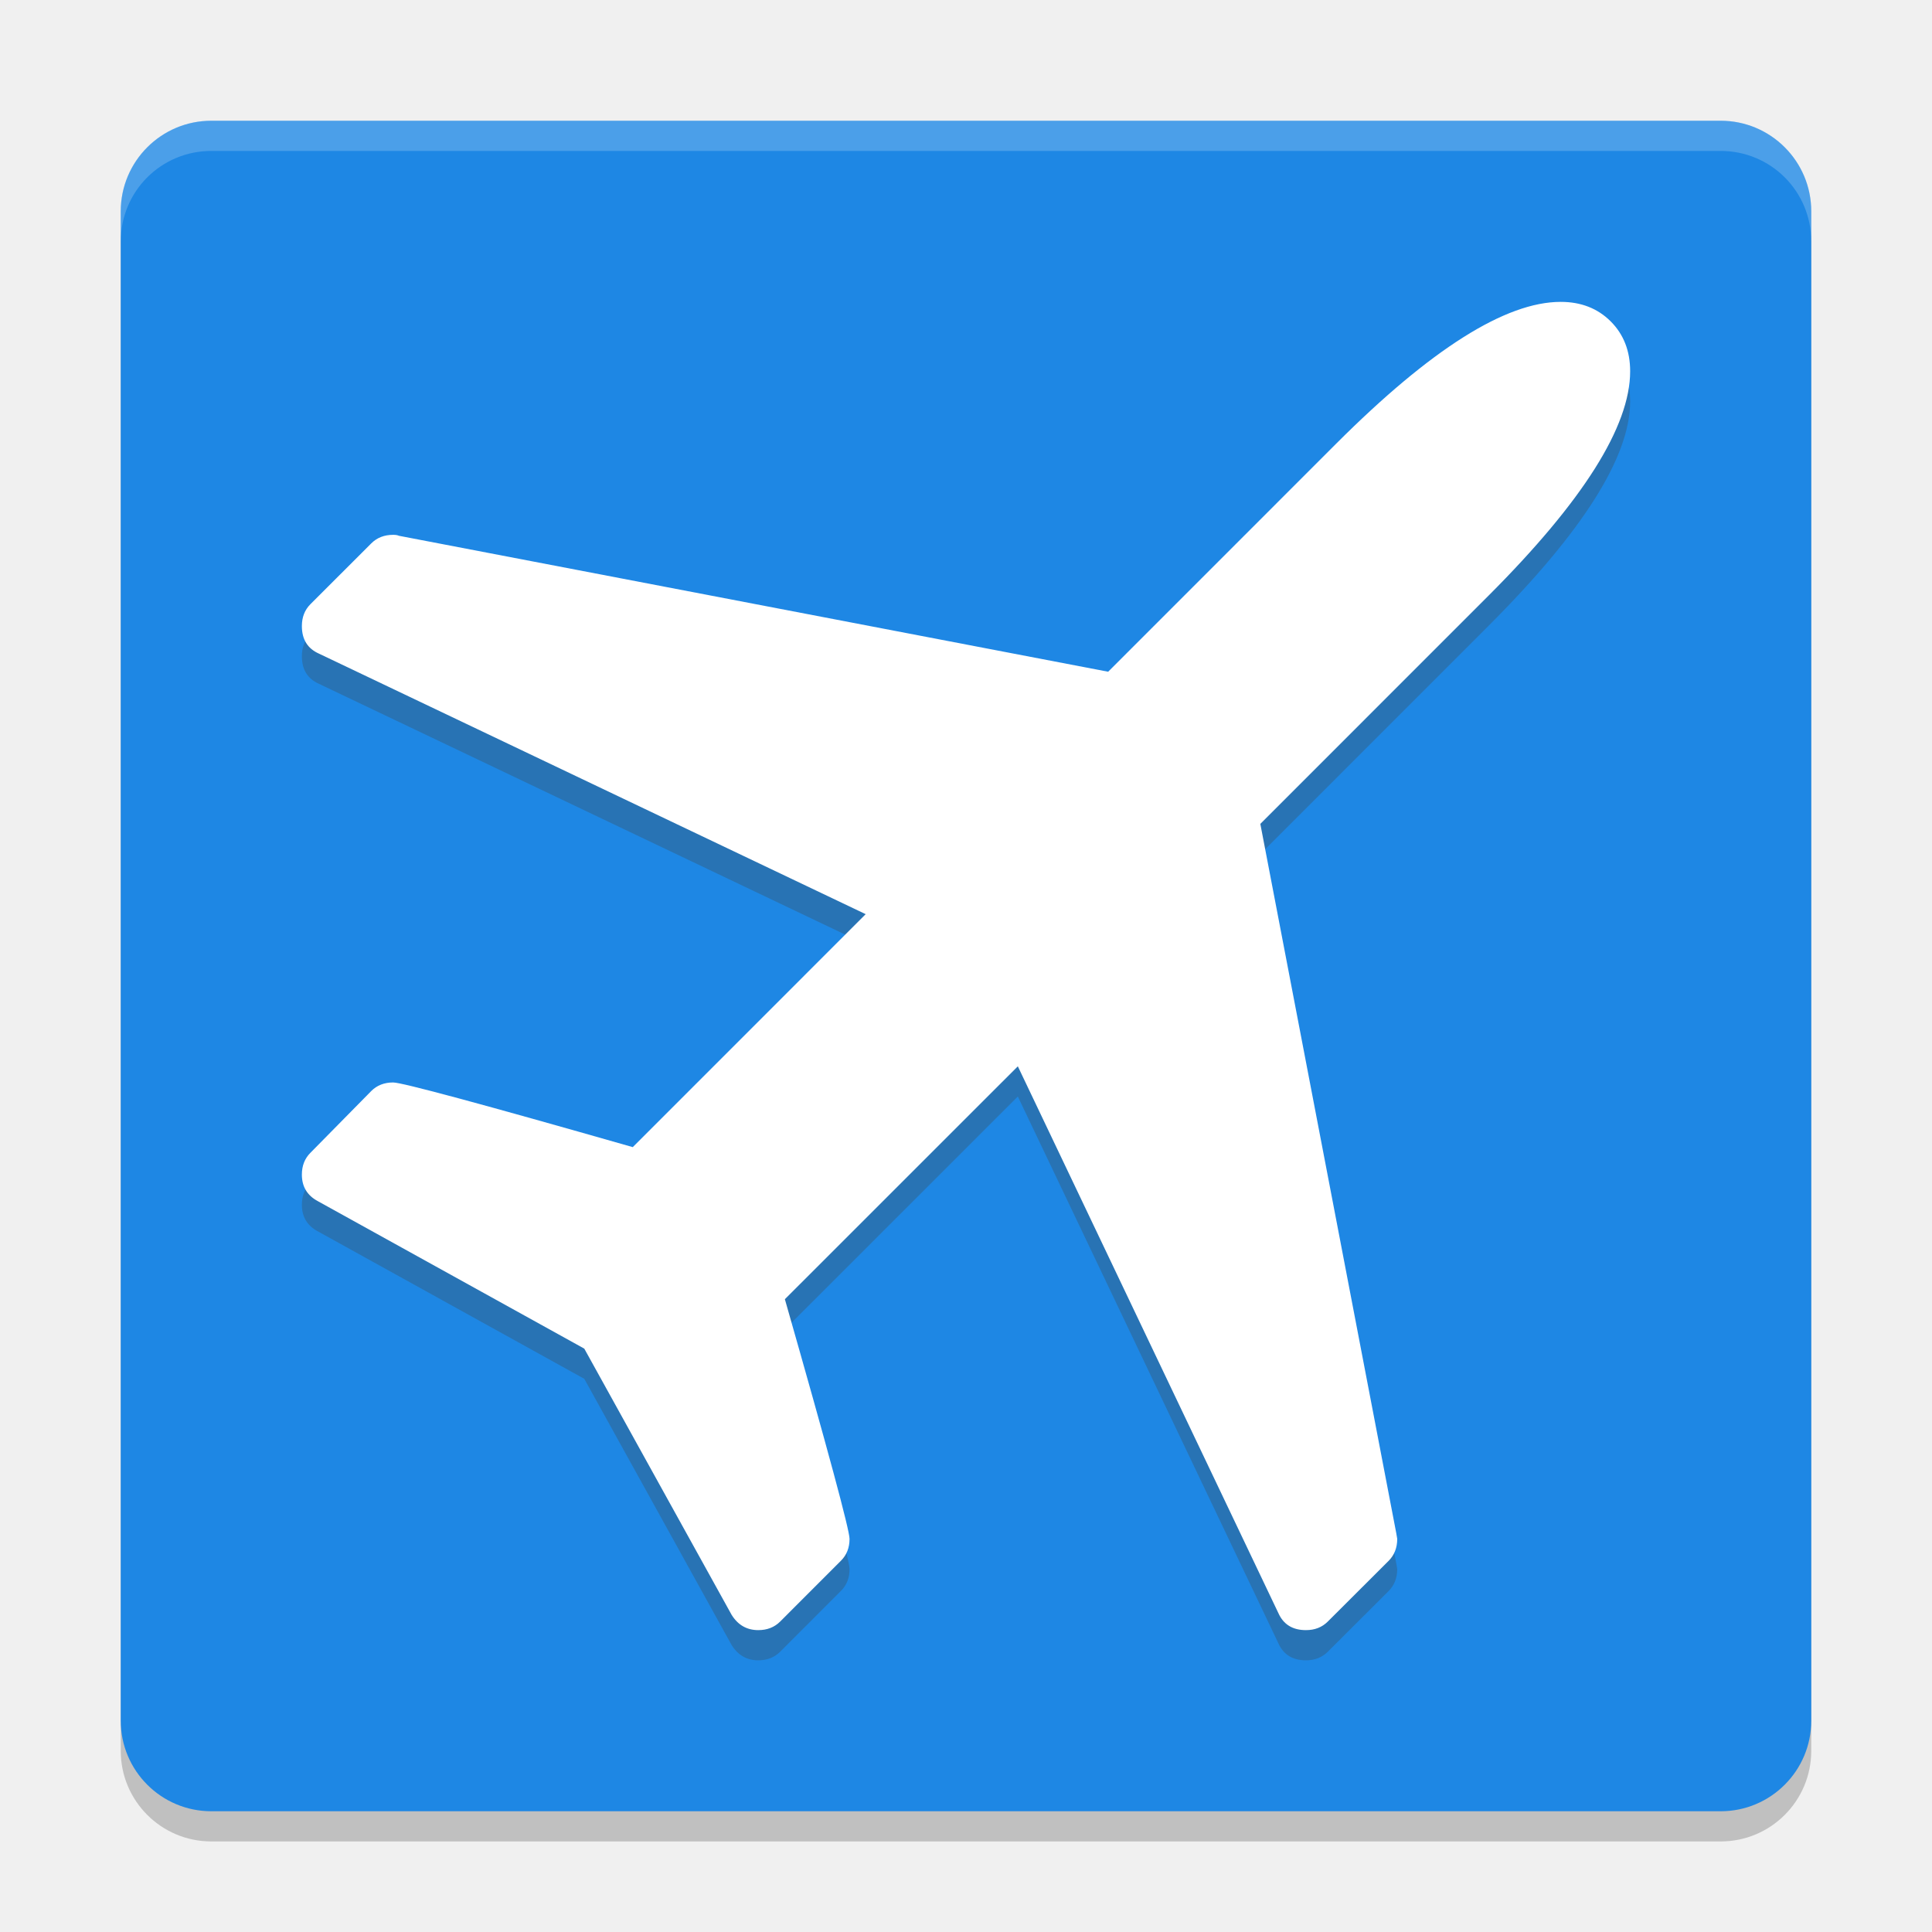
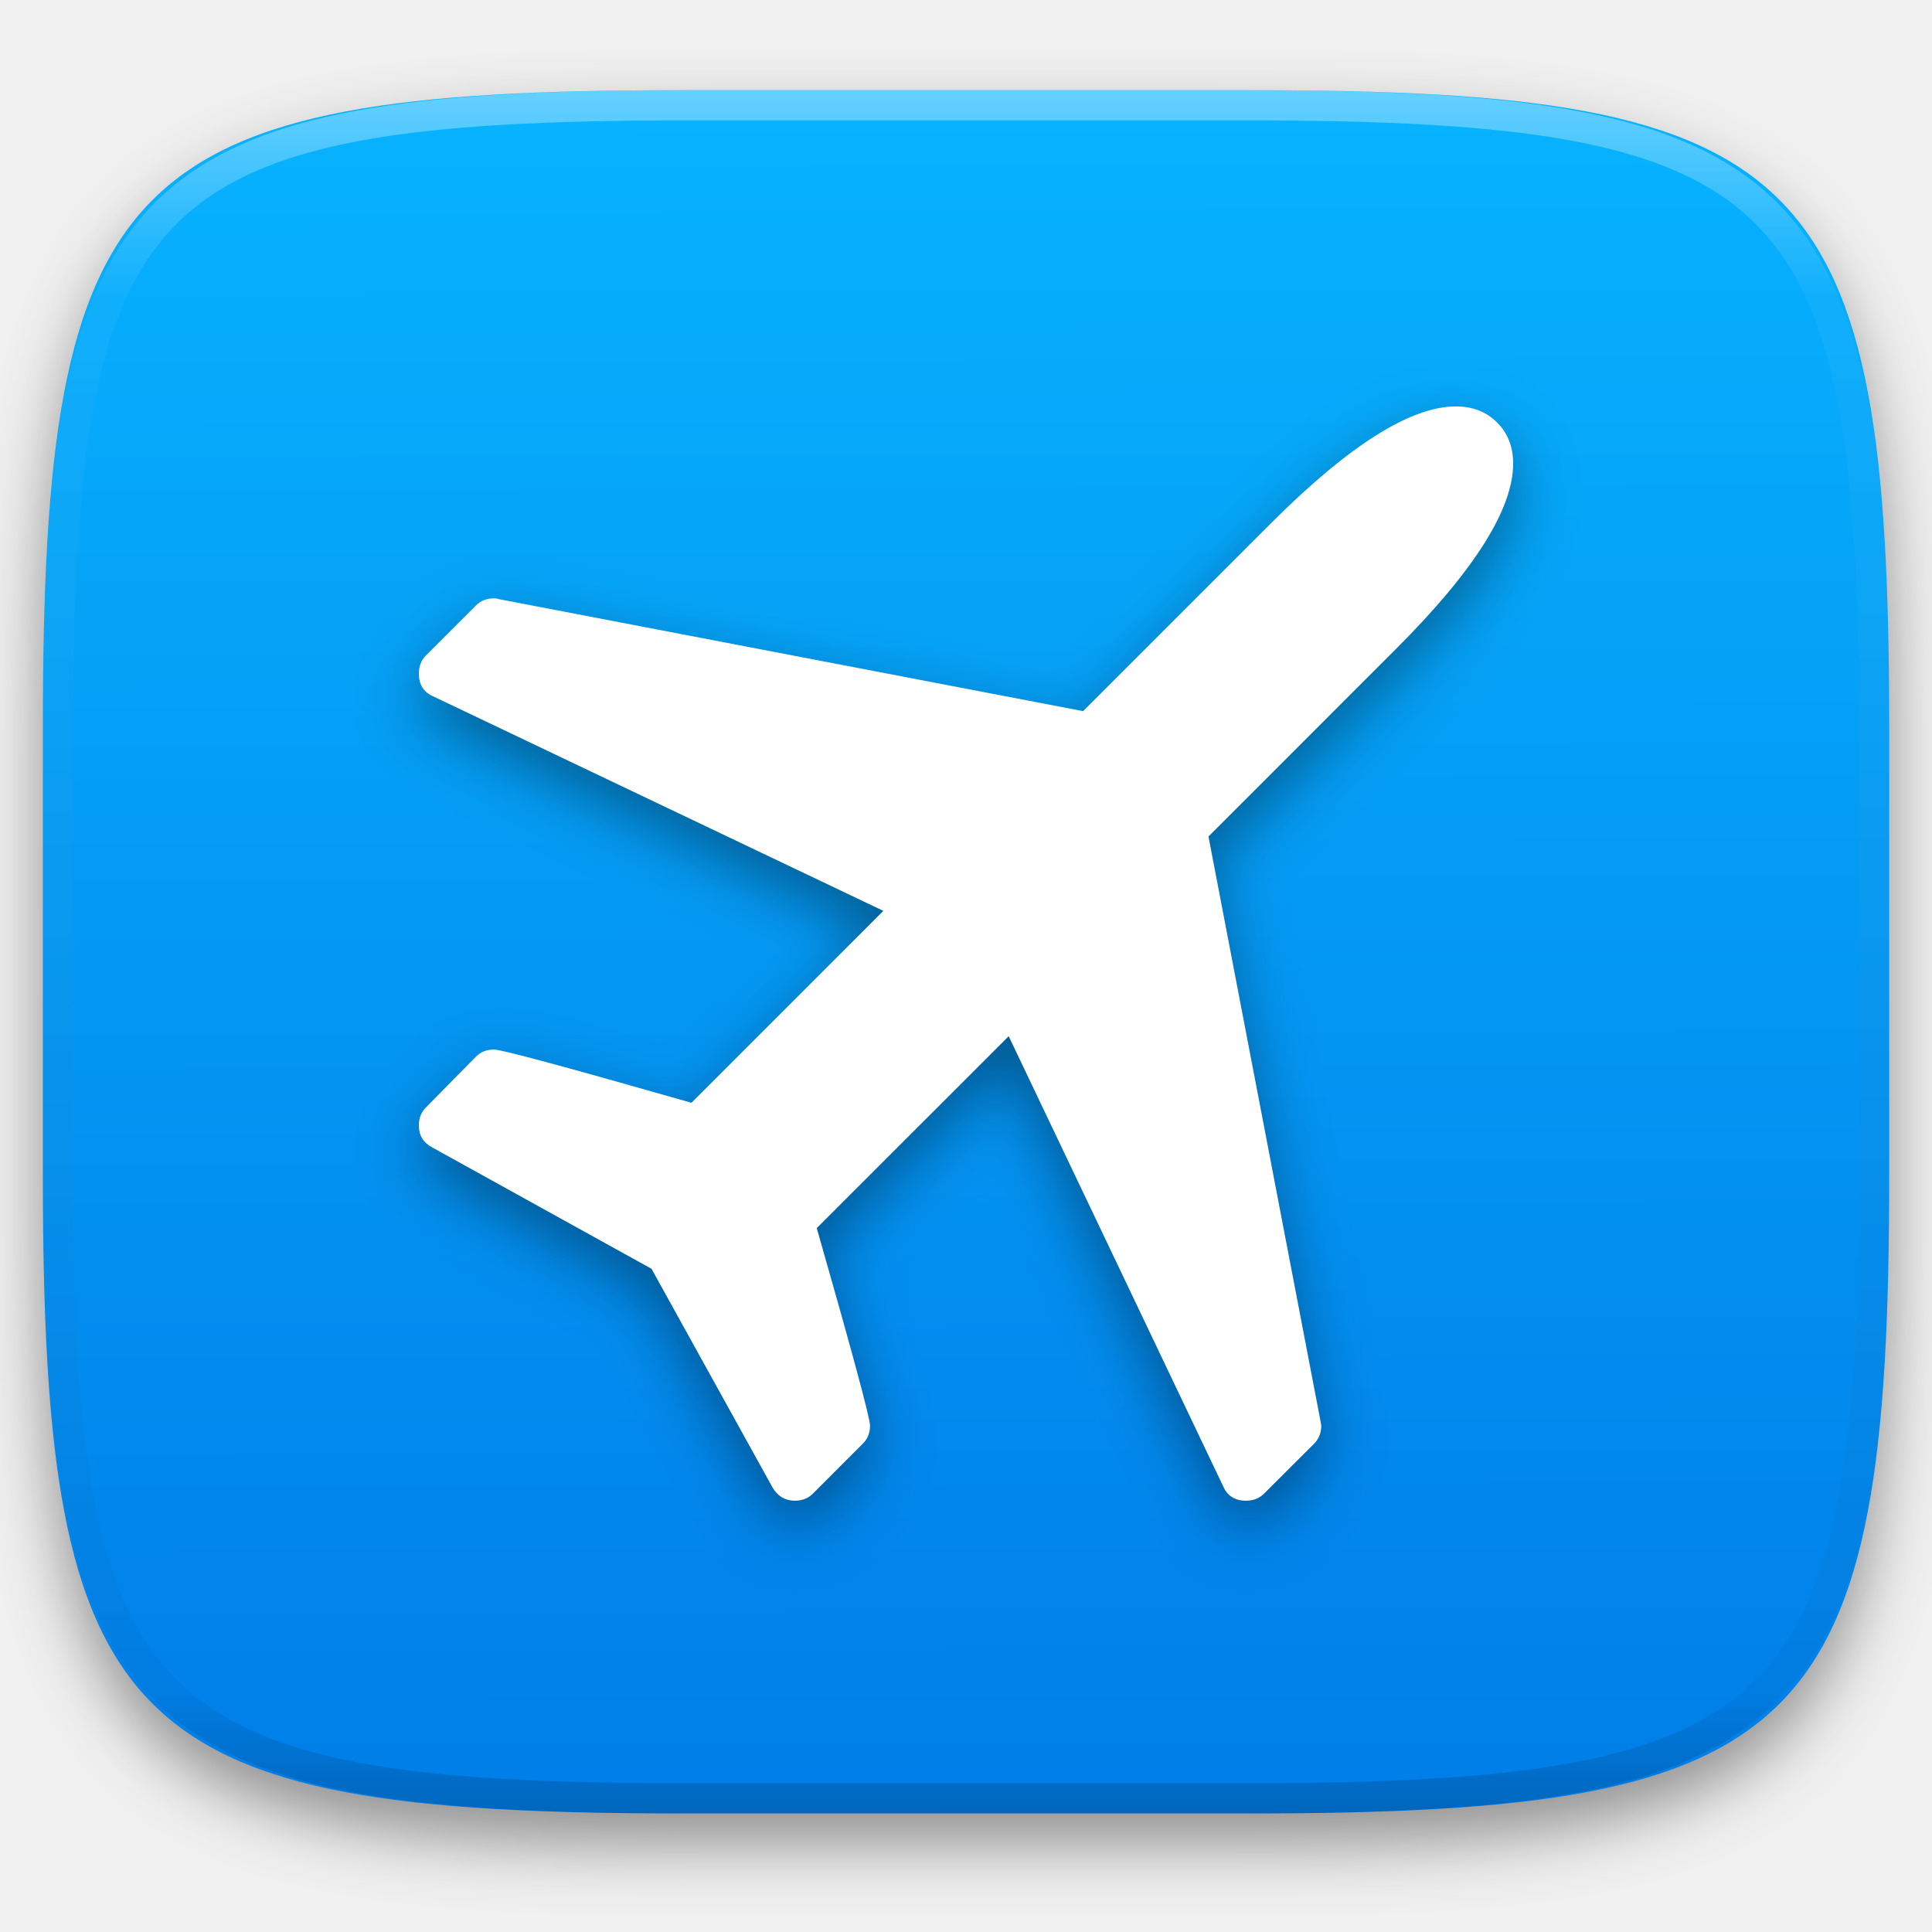
- <svg xmlns="http://www.w3.org/2000/svg" width="64" height="64" version="1">
-   <rect style="opacity:0.2" width="56" height="56" x="-61" y="-60" rx="3" ry="3" transform="matrix(0,-1,-1,0,0,0)" />
-   <rect style="fill:#1e87e4" width="56" height="56" x="-60" y="-60" rx="3" ry="3" transform="matrix(0,-1,-1,0,0,0)" />
-   <path style="opacity:0.2;fill:#ffffff" d="m7 4c-1.662 0-3 1.338-3 3v1c0-1.662 1.338-3 3-3h50c1.662 0 3 1.338 3 3v-1c0-1.662-1.338-3-3-3h-50z" />
-   <path style="fill:#2873b4" d="M 54.001,13.3 Q 54.001,16.04 49.308,20.733 L 41.75,28.292 46.253,51.788 46.285,51.977 Q 46.285,52.417 46.002,52.703 L 43.984,54.717 Q 43.701,55 43.261,55 42.598,55 42.347,54.434 L 33.717,36.323 26,44.038 Q 28.142,51.537 28.142,51.977 28.142,52.417 27.859,52.699 L 25.843,54.717 Q 25.559,55 25.118,55 24.551,55 24.236,54.494 L 19.355,45.675 10.536,40.794 Q 10,40.511 10,39.911 10,39.471 10.283,39.188 L 12.299,37.141 Q 12.583,36.858 13.024,36.858 13.465,36.858 20.961,39 L 28.677,31.283 10.567,22.653 Q 10,22.402 10,21.74 10,21.299 10.283,21.015 L 12.299,19 Q 12.583,18.717 13.024,18.717 13.15,18.717 13.213,18.748 L 36.709,23.252 44.267,15.693 Q 48.963,11 51.7,11 52.709,11 53.356,11.646 54.001,12.291 54.001,13.299 Z" />
-   <path style="fill:#ffffff" d="M 54.001,12.3 Q 54.001,15.04 49.308,19.733 L 41.75,27.292 46.253,50.788 46.285,50.977 Q 46.285,51.417 46.002,51.703 L 43.984,53.717 Q 43.701,54 43.261,54 42.598,54 42.347,53.434 L 33.717,35.323 26,43.038 Q 28.142,50.537 28.142,50.977 28.142,51.417 27.859,51.699 L 25.843,53.717 Q 25.559,54 25.118,54 24.551,54 24.236,53.494 L 19.355,44.675 10.536,39.794 Q 10,39.511 10,38.911 10,38.471 10.283,38.188 L 12.299,36.141 Q 12.583,35.858 13.024,35.858 13.465,35.858 20.961,38 L 28.677,30.283 10.567,21.653 Q 10,21.402 10,20.74 10,20.299 10.283,20.015 L 12.299,18 Q 12.583,17.717 13.024,17.717 13.15,17.717 13.213,17.748 L 36.709,22.252 44.267,14.693 Q 48.963,10 51.7,10 52.709,10 53.356,10.646 54.001,11.291 54.001,12.299 Z" />
+ <svg xmlns="http://www.w3.org/2000/svg" style="isolation:isolate" viewBox="0 0 256 256" width="256" height="256">
+   <defs>
+     <filter id="ZG4QABQjqs4JOVb8k9kSbI38F8HM9Y88" x="-200%" y="-200%" width="400%" height="400%" filterUnits="objectBoundingBox" color-interpolation-filters="sRGB">
+       <feGaussianBlur in="SourceGraphic" stdDeviation="4.294" />
+       <feOffset dx="0" dy="4" result="pf_100_offsetBlur" />
+       <feFlood flood-color="#000000" flood-opacity="0.4" />
+       <feComposite in2="pf_100_offsetBlur" operator="in" result="pf_100_dropShadow" />
+       <feBlend in="SourceGraphic" in2="pf_100_dropShadow" mode="normal" />
+     </filter>
+   </defs>
+   <g filter="url(#ZG4QABQjqs4JOVb8k9kSbI38F8HM9Y88)">
+     <linearGradient id="_lgradient_63" x1="0.187" y1="0.005" x2="0.19" y2="0.999" gradientTransform="matrix(244.648,0,0,228.338,5.68,11.95)" gradientUnits="userSpaceOnUse">
+       <stop offset="0%" stop-opacity="1" style="stop-color:rgb(7,179,255)" />
+       <stop offset="100%" stop-opacity="1" style="stop-color:rgb(0,125,232)" />
+     </linearGradient>
+     <path d=" M 165.689 11.95 C 239.745 11.95 250.328 22.507 250.328 96.494 L 250.328 155.745 C 250.328 229.731 239.745 240.288 165.689 240.288 L 90.319 240.288 C 16.264 240.288 5.68 229.731 5.68 155.745 L 5.68 96.494 C 5.68 22.507 16.264 11.95 90.319 11.95 L 165.689 11.95 Z " id="shape" fill="url(#_lgradient_63)" />
+   </g>
+   <g opacity="0.4">
+     <linearGradient id="_lgradient_64" x1="0.517" y1="0" x2="0.517" y2="1" gradientTransform="matrix(244.65,0,0,228.34,5.68,11.95)" gradientUnits="userSpaceOnUse">
+       <stop offset="0%" stop-opacity="1" style="stop-color:rgb(255,255,255)" />
+       <stop offset="12.5%" stop-opacity="0.098" style="stop-color:rgb(255,255,255)" />
+       <stop offset="92.5%" stop-opacity="0.098" style="stop-color:rgb(0,0,0)" />
+       <stop offset="100%" stop-opacity="0.498" style="stop-color:rgb(0,0,0)" />
+     </linearGradient>
+     <path d=" M 165.068 11.951 C 169.396 11.941 173.724 11.991 178.052 12.089 C 181.927 12.167 185.803 12.315 189.678 12.541 C 193.131 12.737 196.583 13.022 200.026 13.395 C 203.085 13.73 206.144 14.181 209.174 14.741 C 211.889 15.243 214.574 15.881 217.22 16.657 C 219.62 17.355 221.971 18.219 224.243 19.241 C 226.358 20.184 228.384 21.304 230.302 22.591 C 232.142 23.829 233.863 25.244 235.437 26.806 C 237.001 28.378 238.417 30.088 239.656 31.925 C 240.945 33.841 242.066 35.865 243.02 37.967 C 244.043 40.247 244.909 42.585 245.617 44.972 C 246.394 47.615 247.034 50.297 247.535 53.009 C 248.096 56.035 248.548 59.081 248.883 62.136 C 249.257 65.575 249.542 69.014 249.739 72.462 C 249.965 76.323 250.112 80.194 250.201 84.055 C 250.289 88.378 250.339 92.701 250.329 97.014 L 250.329 155.226 C 250.339 159.549 250.289 163.862 250.201 168.185 C 250.112 172.056 249.965 175.917 249.739 179.778 C 249.542 183.226 249.257 186.675 248.883 190.104 C 248.548 193.159 248.096 196.215 247.535 199.241 C 247.034 201.943 246.394 204.625 245.617 207.268 C 244.909 209.655 244.043 212.003 243.02 214.273 C 242.066 216.385 240.945 218.399 239.656 220.315 C 238.417 222.152 237.001 223.872 235.437 225.434 C 233.863 226.996 232.142 228.411 230.302 229.649 C 228.384 230.936 226.358 232.056 224.243 232.999 C 221.971 234.021 219.62 234.885 217.22 235.593 C 214.574 236.369 211.889 237.007 209.174 237.499 C 206.144 238.068 203.085 238.51 200.026 238.845 C 196.583 239.218 193.131 239.503 189.678 239.699 C 185.803 239.925 181.927 240.073 178.052 240.161 C 173.724 240.249 169.396 240.299 165.068 240.289 L 90.942 240.289 C 86.614 240.299 82.286 240.249 77.958 240.161 C 74.083 240.073 70.207 239.925 66.332 239.699 C 62.879 239.503 59.427 239.218 55.984 238.845 C 52.925 238.51 49.866 238.068 46.836 237.499 C 44.121 237.007 41.436 236.369 38.79 235.593 C 36.39 234.885 34.039 234.021 31.767 232.999 C 29.652 232.056 27.626 230.936 25.708 229.649 C 23.868 228.411 22.147 226.996 20.573 225.434 C 19.009 223.872 17.593 222.152 16.354 220.315 C 15.065 218.399 13.944 216.385 12.99 214.273 C 11.967 212.003 11.101 209.655 10.393 207.268 C 9.616 204.625 8.976 201.943 8.475 199.241 C 7.914 196.215 7.462 193.159 7.127 190.104 C 6.753 186.675 6.468 183.226 6.271 179.778 C 6.045 175.917 5.898 172.056 5.809 168.185 C 5.721 163.862 5.671 159.549 5.681 155.226 L 5.681 97.014 C 5.671 92.701 5.721 88.378 5.809 84.055 C 5.898 80.194 6.045 76.323 6.271 72.462 C 6.468 69.014 6.753 65.575 7.127 62.136 C 7.462 59.081 7.914 56.035 8.475 53.009 C 8.976 50.297 9.616 47.615 10.393 44.972 C 11.101 42.585 11.967 40.247 12.99 37.967 C 13.944 35.865 15.065 33.841 16.354 31.925 C 17.593 30.088 19.009 28.378 20.573 26.806 C 22.147 25.244 23.868 23.829 25.708 22.591 C 27.626 21.304 29.652 20.184 31.767 19.241 C 34.039 18.219 36.39 17.355 38.79 16.657 C 41.436 15.881 44.121 15.243 46.836 14.741 C 49.866 14.181 52.925 13.73 55.984 13.395 C 59.427 13.022 62.879 12.737 66.332 12.541 C 70.207 12.315 74.083 12.167 77.958 12.089 C 82.286 11.991 86.614 11.941 90.942 11.951 L 165.068 11.951 Z  M 165.078 15.96 C 169.376 15.95 173.675 15.999 177.973 16.087 C 181.8 16.176 185.626 16.323 189.452 16.539 C 192.836 16.736 196.219 17.011 199.583 17.384 C 202.554 17.699 205.515 18.131 208.446 18.681 C 211.023 19.153 213.58 19.762 216.099 20.499 C 218.322 21.147 220.495 21.953 222.6 22.896 C 224.509 23.751 226.338 24.763 228.069 25.922 C 229.692 27.013 231.207 28.26 232.594 29.646 C 233.981 31.031 235.23 32.544 236.332 34.165 C 237.492 35.894 238.506 37.712 239.361 39.608 C 240.306 41.72 241.112 43.892 241.761 46.102 C 242.509 48.617 243.109 51.162 243.591 53.736 C 244.132 56.664 244.565 59.611 244.889 62.578 C 245.263 65.938 245.539 69.308 245.735 72.688 C 245.952 76.51 246.109 80.322 246.188 84.144 C 246.276 88.437 246.325 92.721 246.325 97.014 C 246.325 97.014 246.325 97.014 246.325 97.014 L 246.325 155.226 C 246.325 155.226 246.325 155.226 246.325 155.226 C 246.325 159.519 246.276 163.803 246.188 168.096 C 246.109 171.918 245.952 175.74 245.735 179.552 C 245.539 182.932 245.263 186.302 244.889 189.672 C 244.565 192.629 244.132 195.576 243.591 198.504 C 243.109 201.078 242.509 203.623 241.761 206.138 C 241.112 208.358 240.306 210.52 239.361 212.632 C 238.506 214.528 237.492 216.356 236.332 218.075 C 235.23 219.706 233.981 221.219 232.594 222.604 C 231.207 223.98 229.692 225.227 228.069 226.318 C 226.338 227.477 224.509 228.489 222.6 229.344 C 220.495 230.297 218.322 231.093 216.099 231.741 C 213.58 232.478 211.023 233.087 208.446 233.559 C 205.515 234.109 202.554 234.541 199.583 234.865 C 196.219 235.229 192.836 235.514 189.452 235.701 C 185.626 235.917 181.8 236.074 177.973 236.153 C 173.675 236.251 169.376 236.29 165.078 236.29 C 165.078 236.29 165.078 236.29 165.068 236.29 L 90.942 236.29 C 90.932 236.29 90.932 236.29 90.932 236.29 C 86.634 236.29 82.335 236.251 78.037 236.153 C 74.21 236.074 70.384 235.917 66.558 235.701 C 63.174 235.514 59.791 235.229 56.427 234.865 C 53.456 234.541 50.495 234.109 47.564 233.559 C 44.987 233.087 42.43 232.478 39.911 231.741 C 37.688 231.093 35.515 230.297 33.41 229.344 C 31.501 228.489 29.672 227.477 27.941 226.318 C 26.318 225.227 24.803 223.98 23.416 222.604 C 22.029 221.219 20.78 219.706 19.678 218.075 C 18.518 216.356 17.504 214.528 16.649 212.632 C 15.704 210.52 14.898 208.358 14.249 206.138 C 13.501 203.623 12.901 201.078 12.419 198.504 C 11.878 195.576 11.445 192.629 11.121 189.672 C 10.747 186.302 10.472 182.932 10.275 179.552 C 10.058 175.74 9.901 171.918 9.822 168.096 C 9.734 163.803 9.685 159.519 9.685 155.226 C 9.685 155.226 9.685 155.226 9.685 155.226 L 9.685 97.014 C 9.685 97.014 9.685 97.014 9.685 97.014 C 9.685 92.721 9.734 88.437 9.822 84.144 C 9.901 80.322 10.058 76.51 10.275 72.688 C 10.472 69.308 10.747 65.938 11.121 62.578 C 11.445 59.611 11.878 56.664 12.419 53.736 C 12.901 51.162 13.501 48.617 14.249 46.102 C 14.898 43.892 15.704 41.72 16.649 39.608 C 17.504 37.712 18.518 35.894 19.678 34.165 C 20.78 32.544 22.029 31.031 23.416 29.646 C 24.803 28.26 26.318 27.013 27.941 25.922 C 29.672 24.763 31.501 23.751 33.41 22.896 C 35.515 21.953 37.688 21.147 39.911 20.499 C 42.43 19.762 44.987 19.153 47.564 18.681 C 50.495 18.131 53.456 17.699 56.427 17.384 C 59.791 17.011 63.174 16.736 66.558 16.539 C 70.384 16.323 74.21 16.176 78.037 16.087 C 82.335 15.999 86.634 15.95 90.932 15.96 C 90.932 15.96 90.932 15.96 90.942 15.96 L 165.068 15.96 C 165.078 15.96 165.078 15.96 165.078 15.96 Z " fill-rule="evenodd" id="highlight" fill="url(#_lgradient_64)" />
+   </g>
+   <g id="airplane">
+     <defs>
+       <filter id="JVujuwcjss6GBlivQNYdlFpFBETEuUtB" x="-200%" y="-200%" width="400%" height="400%" filterUnits="objectBoundingBox" color-interpolation-filters="sRGB">
+         <feGaussianBlur stdDeviation="4.294" />
+       </filter>
+     </defs>
+     <g opacity="0.4" filter="url(#JVujuwcjss6GBlivQNYdlFpFBETEuUtB)">
+       <path d=" M 200.5 64.729 Q 200.5 73.758 185.035 89.223 L 160.128 114.133 L 174.967 191.561 L 175.073 192.184 Q 175.073 193.634 174.14 194.577 L 167.49 201.213 Q 166.558 202.146 165.108 202.146 Q 162.923 202.146 162.096 200.281 L 133.657 140.598 L 108.226 166.022 Q 115.285 190.734 115.285 192.184 Q 115.285 193.634 114.352 194.563 L 107.709 201.213 Q 106.773 202.146 105.32 202.146 Q 103.451 202.146 102.413 200.479 L 86.328 171.417 L 57.266 155.332 Q 55.5 154.399 55.5 152.422 Q 55.5 150.972 56.433 150.039 L 63.076 143.294 Q 64.012 142.361 65.465 142.361 Q 66.918 142.361 91.621 149.42 L 117.048 123.99 L 57.368 95.55 Q 55.5 94.723 55.5 92.542 Q 55.5 91.088 56.433 90.153 L 63.076 83.512 Q 64.012 82.58 65.465 82.58 Q 65.88 82.58 66.088 82.682 L 143.516 97.524 L 168.423 72.615 Q 183.898 57.149 192.917 57.149 Q 196.242 57.149 198.374 59.278 Q 200.5 61.404 200.5 64.725 L 200.5 64.729 Z " id="Path" fill="rgb(0,0,0)" />
+     </g>
+     <path d=" M 200.5 61.433 Q 200.5 70.463 185.035 85.928 L 160.128 110.838 L 174.967 188.266 L 175.073 188.889 Q 175.073 190.339 174.14 191.281 L 167.49 197.918 Q 166.558 198.851 165.108 198.851 Q 162.923 198.851 162.096 196.985 L 133.657 137.303 L 108.226 162.727 Q 115.285 187.439 115.285 188.889 Q 115.285 190.339 114.352 191.268 L 107.709 197.918 Q 106.773 198.851 105.32 198.851 Q 103.451 198.851 102.413 197.183 L 86.328 168.121 L 57.266 152.036 Q 55.5 151.104 55.5 149.127 Q 55.5 147.677 56.433 146.744 L 63.076 139.998 Q 64.012 139.066 65.465 139.066 Q 66.918 139.066 91.621 146.125 L 117.048 120.694 L 57.368 92.255 Q 55.5 91.428 55.5 89.246 Q 55.5 87.793 56.433 86.857 L 63.076 80.217 Q 64.012 79.284 65.465 79.284 Q 65.88 79.284 66.088 79.387 L 143.516 94.229 L 168.423 69.319 Q 183.898 53.854 192.917 53.854 Q 196.242 53.854 198.374 55.983 Q 200.5 58.108 200.5 61.43 L 200.5 61.433 Z " id="Path" fill="rgb(255,255,255)" />
+   </g>
</svg>
